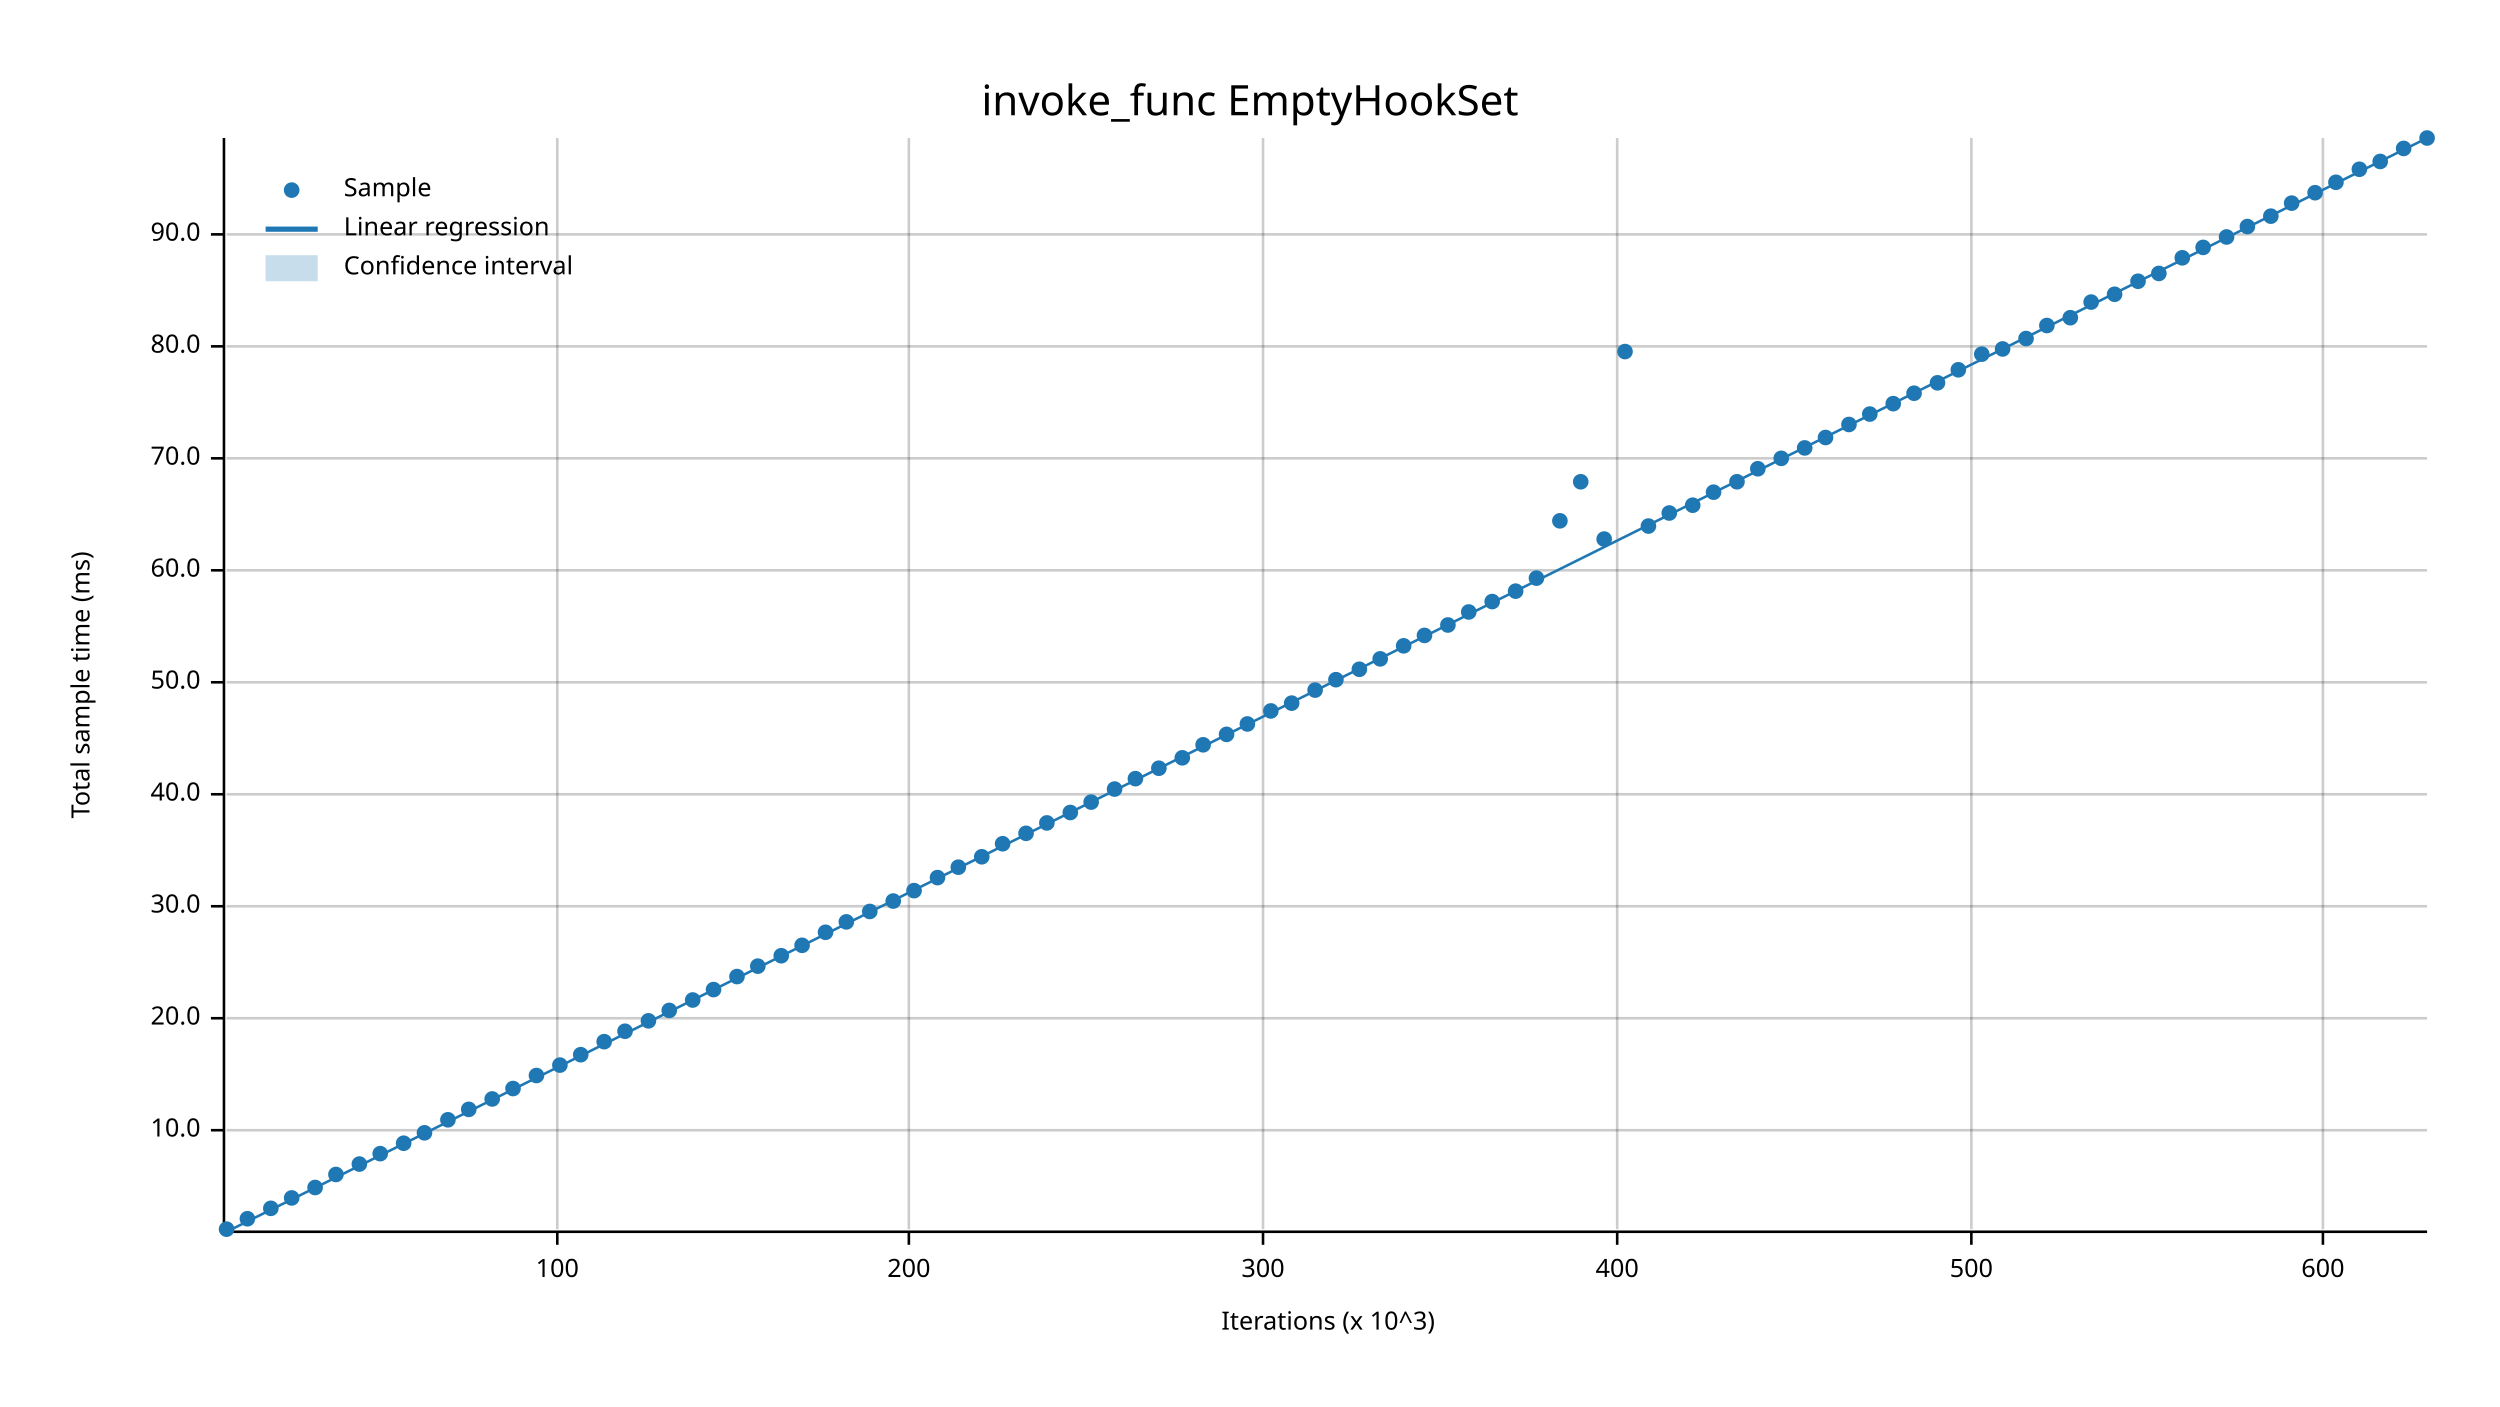
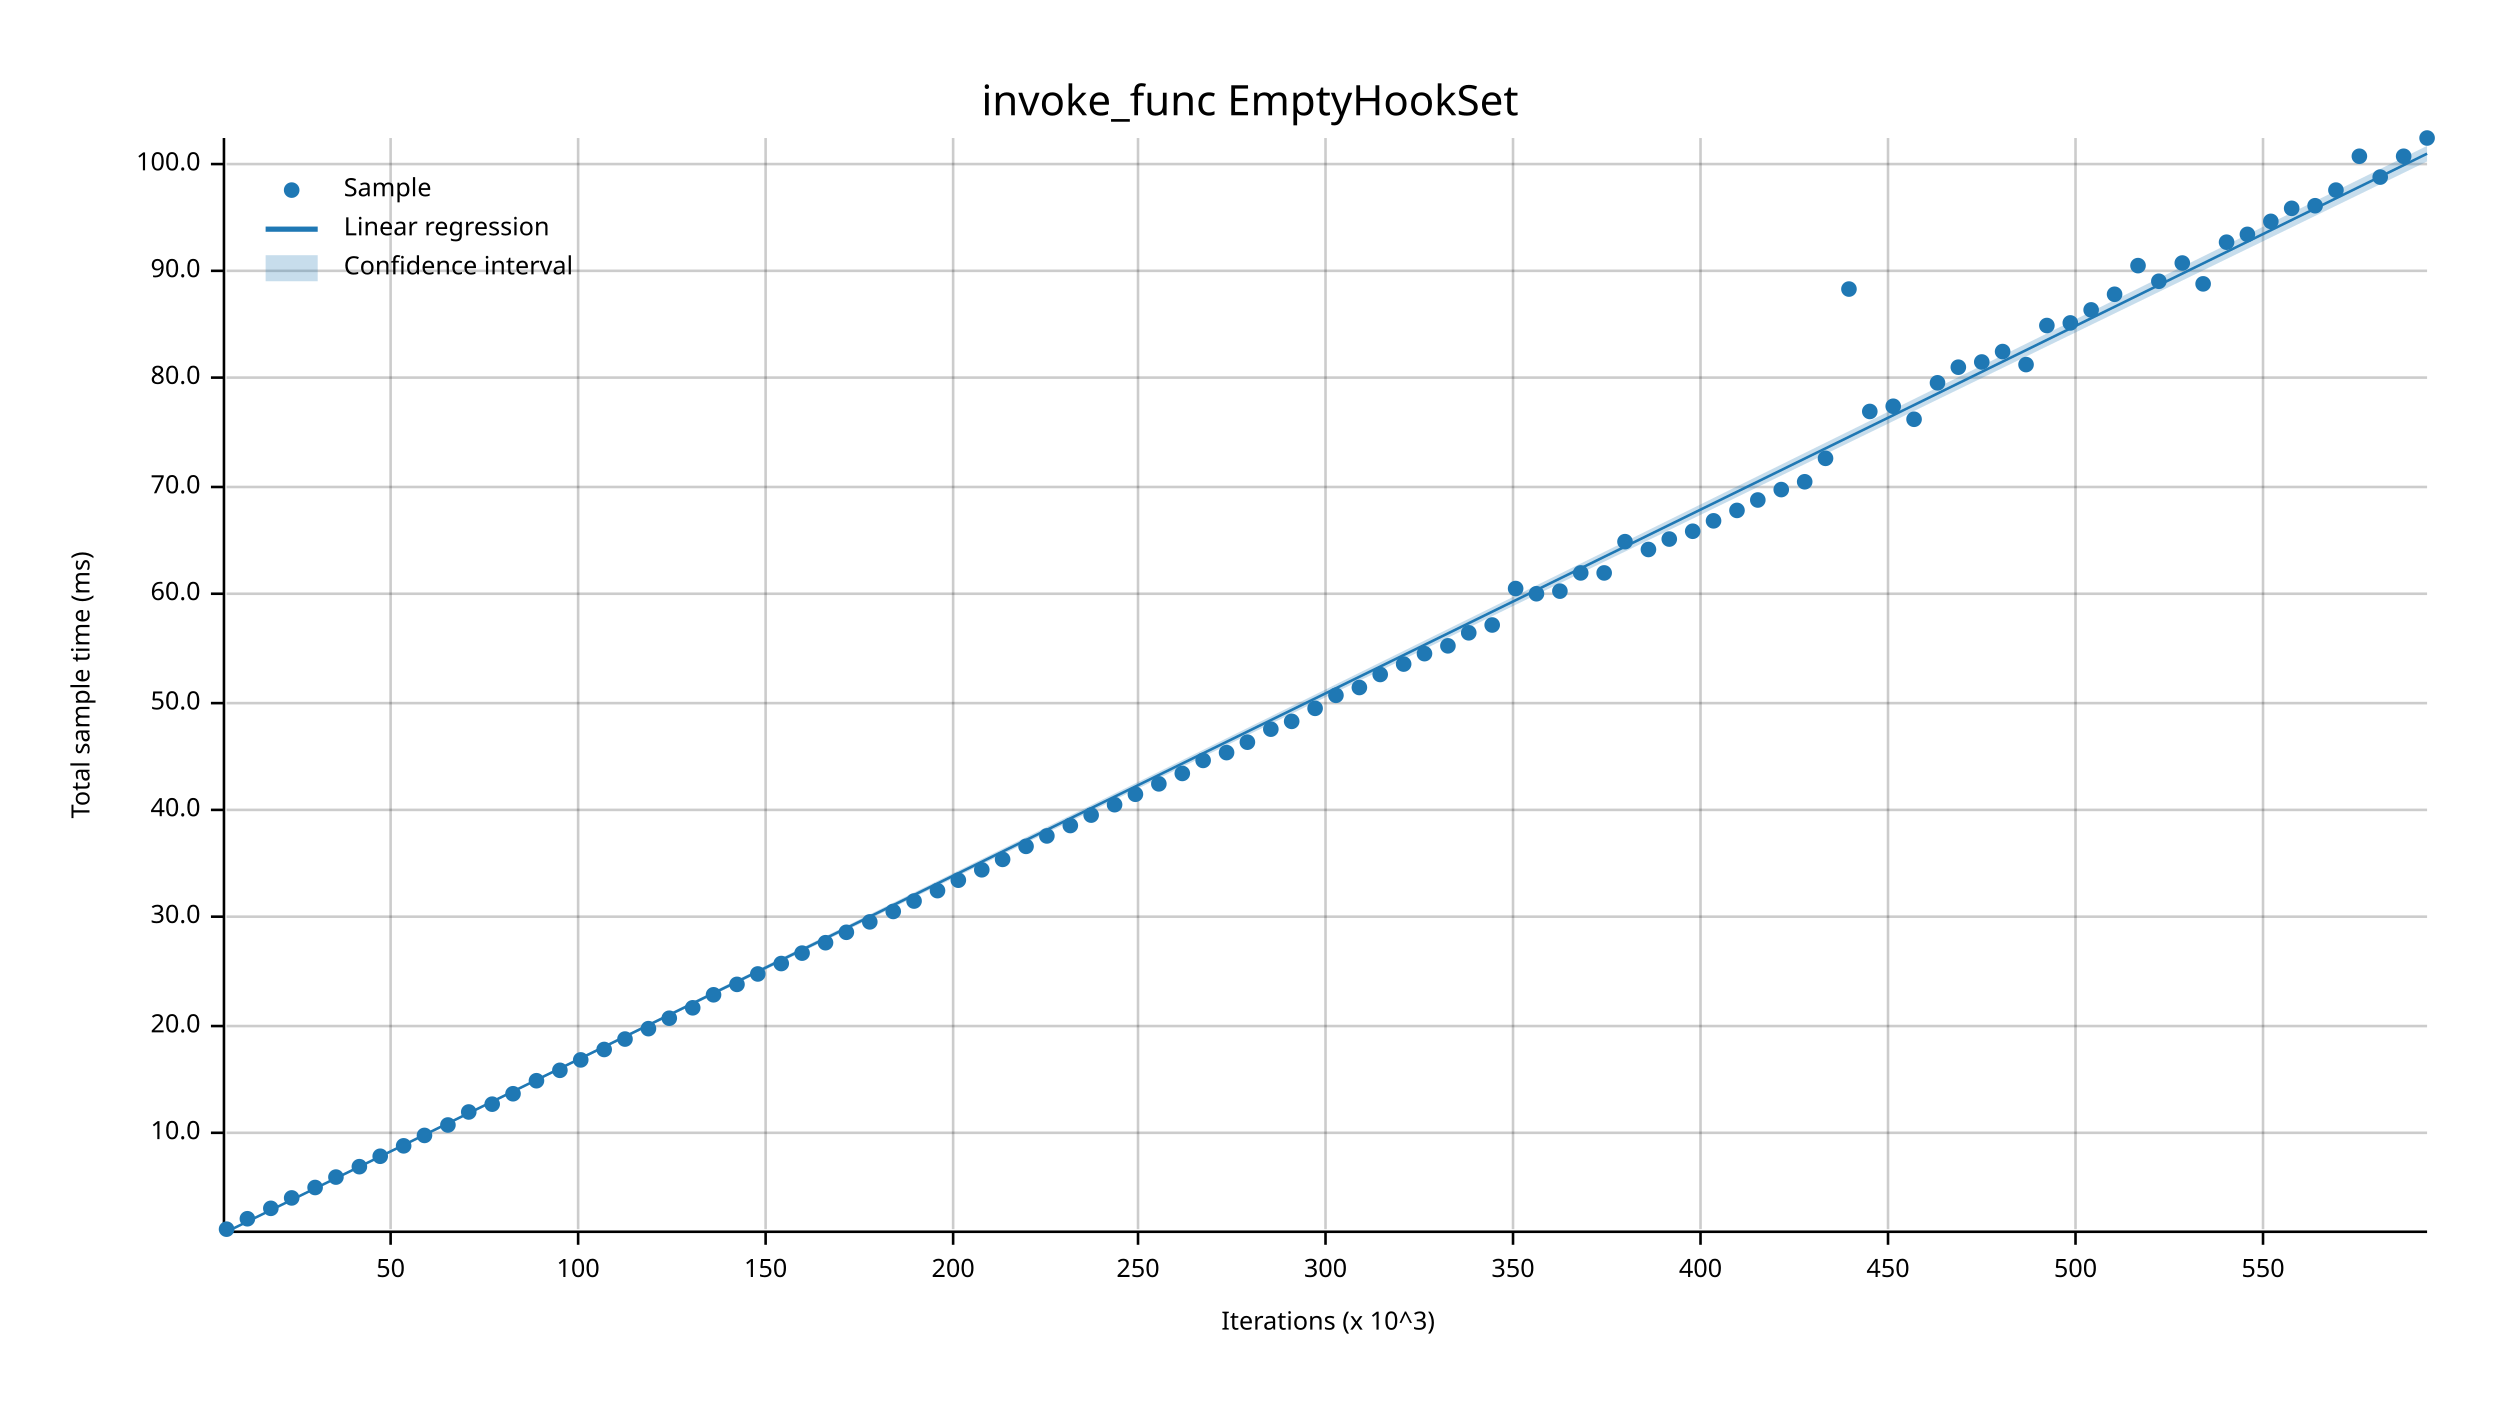
<svg xmlns="http://www.w3.org/2000/svg" width="960" height="540" viewBox="0 0 960 540">
  <text x="480" y="32" dy="0.76em" text-anchor="middle" font-family="sans-serif" font-size="16.129" opacity="1" fill="#000000">
invoke_func EmptyHookSet
</text>
  <text x="27" y="263" dy="0.76em" text-anchor="middle" font-family="sans-serif" font-size="9.677" opacity="1" fill="#000000" transform="rotate(270, 27, 263)">
Total sample time (ms)
</text>
  <text x="510" y="513" dy="-0.5ex" text-anchor="middle" font-family="sans-serif" font-size="9.677" opacity="1" fill="#000000">
Iterations (x 10^3)
</text>
-   <line opacity="0.2" stroke="#000000" stroke-width="1" x1="214" y1="472" x2="214" y2="53" />
-   <line opacity="0.2" stroke="#000000" stroke-width="1" x1="349" y1="472" x2="349" y2="53" />
-   <line opacity="0.2" stroke="#000000" stroke-width="1" x1="485" y1="472" x2="485" y2="53" />
-   <line opacity="0.2" stroke="#000000" stroke-width="1" x1="621" y1="472" x2="621" y2="53" />
-   <line opacity="0.2" stroke="#000000" stroke-width="1" x1="757" y1="472" x2="757" y2="53" />
-   <line opacity="0.2" stroke="#000000" stroke-width="1" x1="892" y1="472" x2="892" y2="53" />
-   <line opacity="0.2" stroke="#000000" stroke-width="1" x1="87" y1="434" x2="932" y2="434" />
-   <line opacity="0.2" stroke="#000000" stroke-width="1" x1="87" y1="391" x2="932" y2="391" />
-   <line opacity="0.2" stroke="#000000" stroke-width="1" x1="87" y1="348" x2="932" y2="348" />
-   <line opacity="0.2" stroke="#000000" stroke-width="1" x1="87" y1="305" x2="932" y2="305" />
-   <line opacity="0.2" stroke="#000000" stroke-width="1" x1="87" y1="262" x2="932" y2="262" />
-   <line opacity="0.2" stroke="#000000" stroke-width="1" x1="87" y1="219" x2="932" y2="219" />
-   <line opacity="0.2" stroke="#000000" stroke-width="1" x1="87" y1="176" x2="932" y2="176" />
-   <line opacity="0.2" stroke="#000000" stroke-width="1" x1="87" y1="133" x2="932" y2="133" />
-   <line opacity="0.2" stroke="#000000" stroke-width="1" x1="87" y1="90" x2="932" y2="90" />
+   <line opacity="0.2" stroke="#000000" stroke-width="1" x1="150" y1="472" x2="150" y2="53" />
+   <line opacity="0.2" stroke="#000000" stroke-width="1" x1="222" y1="472" x2="222" y2="53" />
+   <line opacity="0.2" stroke="#000000" stroke-width="1" x1="294" y1="472" x2="294" y2="53" />
+   <line opacity="0.2" stroke="#000000" stroke-width="1" x1="366" y1="472" x2="366" y2="53" />
+   <line opacity="0.2" stroke="#000000" stroke-width="1" x1="437" y1="472" x2="437" y2="53" />
+   <line opacity="0.2" stroke="#000000" stroke-width="1" x1="509" y1="472" x2="509" y2="53" />
+   <line opacity="0.2" stroke="#000000" stroke-width="1" x1="581" y1="472" x2="581" y2="53" />
+   <line opacity="0.2" stroke="#000000" stroke-width="1" x1="653" y1="472" x2="653" y2="53" />
+   <line opacity="0.2" stroke="#000000" stroke-width="1" x1="725" y1="472" x2="725" y2="53" />
+   <line opacity="0.2" stroke="#000000" stroke-width="1" x1="797" y1="472" x2="797" y2="53" />
+   <line opacity="0.2" stroke="#000000" stroke-width="1" x1="869" y1="472" x2="869" y2="53" />
+   <line opacity="0.2" stroke="#000000" stroke-width="1" x1="87" y1="435" x2="932" y2="435" />
+   <line opacity="0.2" stroke="#000000" stroke-width="1" x1="87" y1="394" x2="932" y2="394" />
+   <line opacity="0.2" stroke="#000000" stroke-width="1" x1="87" y1="352" x2="932" y2="352" />
+   <line opacity="0.2" stroke="#000000" stroke-width="1" x1="87" y1="311" x2="932" y2="311" />
+   <line opacity="0.2" stroke="#000000" stroke-width="1" x1="87" y1="270" x2="932" y2="270" />
+   <line opacity="0.2" stroke="#000000" stroke-width="1" x1="87" y1="228" x2="932" y2="228" />
+   <line opacity="0.2" stroke="#000000" stroke-width="1" x1="87" y1="187" x2="932" y2="187" />
+   <line opacity="0.2" stroke="#000000" stroke-width="1" x1="87" y1="145" x2="932" y2="145" />
+   <line opacity="0.2" stroke="#000000" stroke-width="1" x1="87" y1="104" x2="932" y2="104" />
+   <line opacity="0.2" stroke="#000000" stroke-width="1" x1="87" y1="63" x2="932" y2="63" />
  <polyline fill="none" opacity="1" stroke="#000000" stroke-width="1" points="86,53 86,472 " />
-   <text x="77" y="434" dy="0.5ex" text-anchor="end" font-family="sans-serif" font-size="9.677" opacity="1" fill="#000000">
+   <text x="77" y="435" dy="0.5ex" text-anchor="end" font-family="sans-serif" font-size="9.677" opacity="1" fill="#000000">
10.0
</text>
-   <polyline fill="none" opacity="1" stroke="#000000" stroke-width="1" points="81,434 86,434 " />
-   <text x="77" y="391" dy="0.5ex" text-anchor="end" font-family="sans-serif" font-size="9.677" opacity="1" fill="#000000">
+   <polyline fill="none" opacity="1" stroke="#000000" stroke-width="1" points="81,435 86,435 " />
+   <text x="77" y="394" dy="0.5ex" text-anchor="end" font-family="sans-serif" font-size="9.677" opacity="1" fill="#000000">
20.0
</text>
-   <polyline fill="none" opacity="1" stroke="#000000" stroke-width="1" points="81,391 86,391 " />
-   <text x="77" y="348" dy="0.5ex" text-anchor="end" font-family="sans-serif" font-size="9.677" opacity="1" fill="#000000">
+   <polyline fill="none" opacity="1" stroke="#000000" stroke-width="1" points="81,394 86,394 " />
+   <text x="77" y="352" dy="0.5ex" text-anchor="end" font-family="sans-serif" font-size="9.677" opacity="1" fill="#000000">
30.0
</text>
-   <polyline fill="none" opacity="1" stroke="#000000" stroke-width="1" points="81,348 86,348 " />
-   <text x="77" y="305" dy="0.5ex" text-anchor="end" font-family="sans-serif" font-size="9.677" opacity="1" fill="#000000">
+   <polyline fill="none" opacity="1" stroke="#000000" stroke-width="1" points="81,352 86,352 " />
+   <text x="77" y="311" dy="0.5ex" text-anchor="end" font-family="sans-serif" font-size="9.677" opacity="1" fill="#000000">
40.0
</text>
-   <polyline fill="none" opacity="1" stroke="#000000" stroke-width="1" points="81,305 86,305 " />
-   <text x="77" y="262" dy="0.5ex" text-anchor="end" font-family="sans-serif" font-size="9.677" opacity="1" fill="#000000">
+   <polyline fill="none" opacity="1" stroke="#000000" stroke-width="1" points="81,311 86,311 " />
+   <text x="77" y="270" dy="0.5ex" text-anchor="end" font-family="sans-serif" font-size="9.677" opacity="1" fill="#000000">
50.0
</text>
-   <polyline fill="none" opacity="1" stroke="#000000" stroke-width="1" points="81,262 86,262 " />
-   <text x="77" y="219" dy="0.5ex" text-anchor="end" font-family="sans-serif" font-size="9.677" opacity="1" fill="#000000">
+   <polyline fill="none" opacity="1" stroke="#000000" stroke-width="1" points="81,270 86,270 " />
+   <text x="77" y="228" dy="0.5ex" text-anchor="end" font-family="sans-serif" font-size="9.677" opacity="1" fill="#000000">
60.0
</text>
-   <polyline fill="none" opacity="1" stroke="#000000" stroke-width="1" points="81,219 86,219 " />
-   <text x="77" y="176" dy="0.5ex" text-anchor="end" font-family="sans-serif" font-size="9.677" opacity="1" fill="#000000">
+   <polyline fill="none" opacity="1" stroke="#000000" stroke-width="1" points="81,228 86,228 " />
+   <text x="77" y="187" dy="0.5ex" text-anchor="end" font-family="sans-serif" font-size="9.677" opacity="1" fill="#000000">
70.0
</text>
-   <polyline fill="none" opacity="1" stroke="#000000" stroke-width="1" points="81,176 86,176 " />
-   <text x="77" y="133" dy="0.5ex" text-anchor="end" font-family="sans-serif" font-size="9.677" opacity="1" fill="#000000">
+   <polyline fill="none" opacity="1" stroke="#000000" stroke-width="1" points="81,187 86,187 " />
+   <text x="77" y="145" dy="0.5ex" text-anchor="end" font-family="sans-serif" font-size="9.677" opacity="1" fill="#000000">
80.0
</text>
-   <polyline fill="none" opacity="1" stroke="#000000" stroke-width="1" points="81,133 86,133 " />
-   <text x="77" y="90" dy="0.5ex" text-anchor="end" font-family="sans-serif" font-size="9.677" opacity="1" fill="#000000">
+   <polyline fill="none" opacity="1" stroke="#000000" stroke-width="1" points="81,145 86,145 " />
+   <text x="77" y="104" dy="0.5ex" text-anchor="end" font-family="sans-serif" font-size="9.677" opacity="1" fill="#000000">
90.0
</text>
-   <polyline fill="none" opacity="1" stroke="#000000" stroke-width="1" points="81,90 86,90 " />
+   <polyline fill="none" opacity="1" stroke="#000000" stroke-width="1" points="81,104 86,104 " />
+   <text x="77" y="63" dy="0.5ex" text-anchor="end" font-family="sans-serif" font-size="9.677" opacity="1" fill="#000000">
+ 100.0
+ </text>
+   <polyline fill="none" opacity="1" stroke="#000000" stroke-width="1" points="81,63 86,63 " />
  <polyline fill="none" opacity="1" stroke="#000000" stroke-width="1" points="87,473 932,473 " />
-   <text x="214" y="483" dy="0.76em" text-anchor="middle" font-family="sans-serif" font-size="9.677" opacity="1" fill="#000000">
+   <text x="150" y="483" dy="0.76em" text-anchor="middle" font-family="sans-serif" font-size="9.677" opacity="1" fill="#000000">
+ 50
+ </text>
+   <polyline fill="none" opacity="1" stroke="#000000" stroke-width="1" points="150,473 150,478 " />
+   <text x="222" y="483" dy="0.76em" text-anchor="middle" font-family="sans-serif" font-size="9.677" opacity="1" fill="#000000">
100
</text>
-   <polyline fill="none" opacity="1" stroke="#000000" stroke-width="1" points="214,473 214,478 " />
-   <text x="349" y="483" dy="0.76em" text-anchor="middle" font-family="sans-serif" font-size="9.677" opacity="1" fill="#000000">
+   <polyline fill="none" opacity="1" stroke="#000000" stroke-width="1" points="222,473 222,478 " />
+   <text x="294" y="483" dy="0.76em" text-anchor="middle" font-family="sans-serif" font-size="9.677" opacity="1" fill="#000000">
+ 150
+ </text>
+   <polyline fill="none" opacity="1" stroke="#000000" stroke-width="1" points="294,473 294,478 " />
+   <text x="366" y="483" dy="0.76em" text-anchor="middle" font-family="sans-serif" font-size="9.677" opacity="1" fill="#000000">
200
</text>
-   <polyline fill="none" opacity="1" stroke="#000000" stroke-width="1" points="349,473 349,478 " />
-   <text x="485" y="483" dy="0.76em" text-anchor="middle" font-family="sans-serif" font-size="9.677" opacity="1" fill="#000000">
+   <polyline fill="none" opacity="1" stroke="#000000" stroke-width="1" points="366,473 366,478 " />
+   <text x="437" y="483" dy="0.76em" text-anchor="middle" font-family="sans-serif" font-size="9.677" opacity="1" fill="#000000">
+ 250
+ </text>
+   <polyline fill="none" opacity="1" stroke="#000000" stroke-width="1" points="437,473 437,478 " />
+   <text x="509" y="483" dy="0.76em" text-anchor="middle" font-family="sans-serif" font-size="9.677" opacity="1" fill="#000000">
300
</text>
-   <polyline fill="none" opacity="1" stroke="#000000" stroke-width="1" points="485,473 485,478 " />
-   <text x="621" y="483" dy="0.76em" text-anchor="middle" font-family="sans-serif" font-size="9.677" opacity="1" fill="#000000">
+   <polyline fill="none" opacity="1" stroke="#000000" stroke-width="1" points="509,473 509,478 " />
+   <text x="581" y="483" dy="0.76em" text-anchor="middle" font-family="sans-serif" font-size="9.677" opacity="1" fill="#000000">
+ 350
+ </text>
+   <polyline fill="none" opacity="1" stroke="#000000" stroke-width="1" points="581,473 581,478 " />
+   <text x="653" y="483" dy="0.76em" text-anchor="middle" font-family="sans-serif" font-size="9.677" opacity="1" fill="#000000">
400
</text>
-   <polyline fill="none" opacity="1" stroke="#000000" stroke-width="1" points="621,473 621,478 " />
-   <text x="757" y="483" dy="0.76em" text-anchor="middle" font-family="sans-serif" font-size="9.677" opacity="1" fill="#000000">
+   <polyline fill="none" opacity="1" stroke="#000000" stroke-width="1" points="653,473 653,478 " />
+   <text x="725" y="483" dy="0.76em" text-anchor="middle" font-family="sans-serif" font-size="9.677" opacity="1" fill="#000000">
+ 450
+ </text>
+   <polyline fill="none" opacity="1" stroke="#000000" stroke-width="1" points="725,473 725,478 " />
+   <text x="797" y="483" dy="0.76em" text-anchor="middle" font-family="sans-serif" font-size="9.677" opacity="1" fill="#000000">
500
</text>
-   <polyline fill="none" opacity="1" stroke="#000000" stroke-width="1" points="757,473 757,478 " />
-   <text x="892" y="483" dy="0.76em" text-anchor="middle" font-family="sans-serif" font-size="9.677" opacity="1" fill="#000000">
- 600
- </text>
-   <polyline fill="none" opacity="1" stroke="#000000" stroke-width="1" points="892,473 892,478 " />
+   <polyline fill="none" opacity="1" stroke="#000000" stroke-width="1" points="797,473 797,478 " />
+   <text x="869" y="483" dy="0.76em" text-anchor="middle" font-family="sans-serif" font-size="9.677" opacity="1" fill="#000000">
+ 550
+ </text>
+   <polyline fill="none" opacity="1" stroke="#000000" stroke-width="1" points="869,473 869,478 " />
  <circle cx="87" cy="472" r="3" opacity="1" fill="#1F78B4" stroke="none" stroke-width="1" />
  <circle cx="95" cy="468" r="3" opacity="1" fill="#1F78B4" stroke="none" stroke-width="1" />
  <circle cx="104" cy="464" r="3" opacity="1" fill="#1F78B4" stroke="none" stroke-width="1" />
  <circle cx="112" cy="460" r="3" opacity="1" fill="#1F78B4" stroke="none" stroke-width="1" />
  <circle cx="121" cy="456" r="3" opacity="1" fill="#1F78B4" stroke="none" stroke-width="1" />
-   <circle cx="129" cy="451" r="3" opacity="1" fill="#1F78B4" stroke="none" stroke-width="1" />
-   <circle cx="138" cy="447" r="3" opacity="1" fill="#1F78B4" stroke="none" stroke-width="1" />
-   <circle cx="146" cy="443" r="3" opacity="1" fill="#1F78B4" stroke="none" stroke-width="1" />
-   <circle cx="155" cy="439" r="3" opacity="1" fill="#1F78B4" stroke="none" stroke-width="1" />
-   <circle cx="163" cy="435" r="3" opacity="1" fill="#1F78B4" stroke="none" stroke-width="1" />
-   <circle cx="172" cy="430" r="3" opacity="1" fill="#1F78B4" stroke="none" stroke-width="1" />
-   <circle cx="180" cy="426" r="3" opacity="1" fill="#1F78B4" stroke="none" stroke-width="1" />
-   <circle cx="189" cy="422" r="3" opacity="1" fill="#1F78B4" stroke="none" stroke-width="1" />
-   <circle cx="197" cy="418" r="3" opacity="1" fill="#1F78B4" stroke="none" stroke-width="1" />
-   <circle cx="206" cy="413" r="3" opacity="1" fill="#1F78B4" stroke="none" stroke-width="1" />
-   <circle cx="215" cy="409" r="3" opacity="1" fill="#1F78B4" stroke="none" stroke-width="1" />
-   <circle cx="223" cy="405" r="3" opacity="1" fill="#1F78B4" stroke="none" stroke-width="1" />
-   <circle cx="232" cy="400" r="3" opacity="1" fill="#1F78B4" stroke="none" stroke-width="1" />
-   <circle cx="240" cy="396" r="3" opacity="1" fill="#1F78B4" stroke="none" stroke-width="1" />
-   <circle cx="249" cy="392" r="3" opacity="1" fill="#1F78B4" stroke="none" stroke-width="1" />
-   <circle cx="257" cy="388" r="3" opacity="1" fill="#1F78B4" stroke="none" stroke-width="1" />
-   <circle cx="266" cy="384" r="3" opacity="1" fill="#1F78B4" stroke="none" stroke-width="1" />
-   <circle cx="274" cy="380" r="3" opacity="1" fill="#1F78B4" stroke="none" stroke-width="1" />
-   <circle cx="283" cy="375" r="3" opacity="1" fill="#1F78B4" stroke="none" stroke-width="1" />
-   <circle cx="291" cy="371" r="3" opacity="1" fill="#1F78B4" stroke="none" stroke-width="1" />
-   <circle cx="300" cy="367" r="3" opacity="1" fill="#1F78B4" stroke="none" stroke-width="1" />
-   <circle cx="308" cy="363" r="3" opacity="1" fill="#1F78B4" stroke="none" stroke-width="1" />
-   <circle cx="317" cy="358" r="3" opacity="1" fill="#1F78B4" stroke="none" stroke-width="1" />
-   <circle cx="325" cy="354" r="3" opacity="1" fill="#1F78B4" stroke="none" stroke-width="1" />
-   <circle cx="334" cy="350" r="3" opacity="1" fill="#1F78B4" stroke="none" stroke-width="1" />
-   <circle cx="343" cy="346" r="3" opacity="1" fill="#1F78B4" stroke="none" stroke-width="1" />
-   <circle cx="351" cy="342" r="3" opacity="1" fill="#1F78B4" stroke="none" stroke-width="1" />
-   <circle cx="360" cy="337" r="3" opacity="1" fill="#1F78B4" stroke="none" stroke-width="1" />
-   <circle cx="368" cy="333" r="3" opacity="1" fill="#1F78B4" stroke="none" stroke-width="1" />
-   <circle cx="377" cy="329" r="3" opacity="1" fill="#1F78B4" stroke="none" stroke-width="1" />
-   <circle cx="385" cy="324" r="3" opacity="1" fill="#1F78B4" stroke="none" stroke-width="1" />
-   <circle cx="394" cy="320" r="3" opacity="1" fill="#1F78B4" stroke="none" stroke-width="1" />
-   <circle cx="402" cy="316" r="3" opacity="1" fill="#1F78B4" stroke="none" stroke-width="1" />
-   <circle cx="411" cy="312" r="3" opacity="1" fill="#1F78B4" stroke="none" stroke-width="1" />
-   <circle cx="419" cy="308" r="3" opacity="1" fill="#1F78B4" stroke="none" stroke-width="1" />
-   <circle cx="428" cy="303" r="3" opacity="1" fill="#1F78B4" stroke="none" stroke-width="1" />
-   <circle cx="436" cy="299" r="3" opacity="1" fill="#1F78B4" stroke="none" stroke-width="1" />
-   <circle cx="445" cy="295" r="3" opacity="1" fill="#1F78B4" stroke="none" stroke-width="1" />
-   <circle cx="454" cy="291" r="3" opacity="1" fill="#1F78B4" stroke="none" stroke-width="1" />
-   <circle cx="462" cy="286" r="3" opacity="1" fill="#1F78B4" stroke="none" stroke-width="1" />
-   <circle cx="471" cy="282" r="3" opacity="1" fill="#1F78B4" stroke="none" stroke-width="1" />
-   <circle cx="479" cy="278" r="3" opacity="1" fill="#1F78B4" stroke="none" stroke-width="1" />
-   <circle cx="488" cy="273" r="3" opacity="1" fill="#1F78B4" stroke="none" stroke-width="1" />
-   <circle cx="496" cy="270" r="3" opacity="1" fill="#1F78B4" stroke="none" stroke-width="1" />
-   <circle cx="505" cy="265" r="3" opacity="1" fill="#1F78B4" stroke="none" stroke-width="1" />
-   <circle cx="513" cy="261" r="3" opacity="1" fill="#1F78B4" stroke="none" stroke-width="1" />
-   <circle cx="522" cy="257" r="3" opacity="1" fill="#1F78B4" stroke="none" stroke-width="1" />
-   <circle cx="530" cy="253" r="3" opacity="1" fill="#1F78B4" stroke="none" stroke-width="1" />
-   <circle cx="539" cy="248" r="3" opacity="1" fill="#1F78B4" stroke="none" stroke-width="1" />
-   <circle cx="547" cy="244" r="3" opacity="1" fill="#1F78B4" stroke="none" stroke-width="1" />
-   <circle cx="556" cy="240" r="3" opacity="1" fill="#1F78B4" stroke="none" stroke-width="1" />
-   <circle cx="564" cy="235" r="3" opacity="1" fill="#1F78B4" stroke="none" stroke-width="1" />
-   <circle cx="573" cy="231" r="3" opacity="1" fill="#1F78B4" stroke="none" stroke-width="1" />
-   <circle cx="582" cy="227" r="3" opacity="1" fill="#1F78B4" stroke="none" stroke-width="1" />
-   <circle cx="590" cy="222" r="3" opacity="1" fill="#1F78B4" stroke="none" stroke-width="1" />
-   <circle cx="599" cy="200" r="3" opacity="1" fill="#1F78B4" stroke="none" stroke-width="1" />
-   <circle cx="607" cy="185" r="3" opacity="1" fill="#1F78B4" stroke="none" stroke-width="1" />
-   <circle cx="616" cy="207" r="3" opacity="1" fill="#1F78B4" stroke="none" stroke-width="1" />
-   <circle cx="624" cy="135" r="3" opacity="1" fill="#1F78B4" stroke="none" stroke-width="1" />
-   <circle cx="633" cy="202" r="3" opacity="1" fill="#1F78B4" stroke="none" stroke-width="1" />
-   <circle cx="641" cy="197" r="3" opacity="1" fill="#1F78B4" stroke="none" stroke-width="1" />
-   <circle cx="650" cy="194" r="3" opacity="1" fill="#1F78B4" stroke="none" stroke-width="1" />
-   <circle cx="658" cy="189" r="3" opacity="1" fill="#1F78B4" stroke="none" stroke-width="1" />
-   <circle cx="667" cy="185" r="3" opacity="1" fill="#1F78B4" stroke="none" stroke-width="1" />
-   <circle cx="675" cy="180" r="3" opacity="1" fill="#1F78B4" stroke="none" stroke-width="1" />
-   <circle cx="684" cy="176" r="3" opacity="1" fill="#1F78B4" stroke="none" stroke-width="1" />
-   <circle cx="693" cy="172" r="3" opacity="1" fill="#1F78B4" stroke="none" stroke-width="1" />
-   <circle cx="701" cy="168" r="3" opacity="1" fill="#1F78B4" stroke="none" stroke-width="1" />
-   <circle cx="710" cy="163" r="3" opacity="1" fill="#1F78B4" stroke="none" stroke-width="1" />
-   <circle cx="718" cy="159" r="3" opacity="1" fill="#1F78B4" stroke="none" stroke-width="1" />
-   <circle cx="727" cy="155" r="3" opacity="1" fill="#1F78B4" stroke="none" stroke-width="1" />
-   <circle cx="735" cy="151" r="3" opacity="1" fill="#1F78B4" stroke="none" stroke-width="1" />
+   <circle cx="129" cy="452" r="3" opacity="1" fill="#1F78B4" stroke="none" stroke-width="1" />
+   <circle cx="138" cy="448" r="3" opacity="1" fill="#1F78B4" stroke="none" stroke-width="1" />
+   <circle cx="146" cy="444" r="3" opacity="1" fill="#1F78B4" stroke="none" stroke-width="1" />
+   <circle cx="155" cy="440" r="3" opacity="1" fill="#1F78B4" stroke="none" stroke-width="1" />
+   <circle cx="163" cy="436" r="3" opacity="1" fill="#1F78B4" stroke="none" stroke-width="1" />
+   <circle cx="172" cy="432" r="3" opacity="1" fill="#1F78B4" stroke="none" stroke-width="1" />
+   <circle cx="180" cy="427" r="3" opacity="1" fill="#1F78B4" stroke="none" stroke-width="1" />
+   <circle cx="189" cy="424" r="3" opacity="1" fill="#1F78B4" stroke="none" stroke-width="1" />
+   <circle cx="197" cy="420" r="3" opacity="1" fill="#1F78B4" stroke="none" stroke-width="1" />
+   <circle cx="206" cy="415" r="3" opacity="1" fill="#1F78B4" stroke="none" stroke-width="1" />
+   <circle cx="215" cy="411" r="3" opacity="1" fill="#1F78B4" stroke="none" stroke-width="1" />
+   <circle cx="223" cy="407" r="3" opacity="1" fill="#1F78B4" stroke="none" stroke-width="1" />
+   <circle cx="232" cy="403" r="3" opacity="1" fill="#1F78B4" stroke="none" stroke-width="1" />
+   <circle cx="240" cy="399" r="3" opacity="1" fill="#1F78B4" stroke="none" stroke-width="1" />
+   <circle cx="249" cy="395" r="3" opacity="1" fill="#1F78B4" stroke="none" stroke-width="1" />
+   <circle cx="257" cy="391" r="3" opacity="1" fill="#1F78B4" stroke="none" stroke-width="1" />
+   <circle cx="266" cy="387" r="3" opacity="1" fill="#1F78B4" stroke="none" stroke-width="1" />
+   <circle cx="274" cy="382" r="3" opacity="1" fill="#1F78B4" stroke="none" stroke-width="1" />
+   <circle cx="283" cy="378" r="3" opacity="1" fill="#1F78B4" stroke="none" stroke-width="1" />
+   <circle cx="291" cy="374" r="3" opacity="1" fill="#1F78B4" stroke="none" stroke-width="1" />
+   <circle cx="300" cy="370" r="3" opacity="1" fill="#1F78B4" stroke="none" stroke-width="1" />
+   <circle cx="308" cy="366" r="3" opacity="1" fill="#1F78B4" stroke="none" stroke-width="1" />
+   <circle cx="317" cy="362" r="3" opacity="1" fill="#1F78B4" stroke="none" stroke-width="1" />
+   <circle cx="325" cy="358" r="3" opacity="1" fill="#1F78B4" stroke="none" stroke-width="1" />
+   <circle cx="334" cy="354" r="3" opacity="1" fill="#1F78B4" stroke="none" stroke-width="1" />
+   <circle cx="343" cy="350" r="3" opacity="1" fill="#1F78B4" stroke="none" stroke-width="1" />
+   <circle cx="351" cy="346" r="3" opacity="1" fill="#1F78B4" stroke="none" stroke-width="1" />
+   <circle cx="360" cy="342" r="3" opacity="1" fill="#1F78B4" stroke="none" stroke-width="1" />
+   <circle cx="368" cy="338" r="3" opacity="1" fill="#1F78B4" stroke="none" stroke-width="1" />
+   <circle cx="377" cy="334" r="3" opacity="1" fill="#1F78B4" stroke="none" stroke-width="1" />
+   <circle cx="385" cy="330" r="3" opacity="1" fill="#1F78B4" stroke="none" stroke-width="1" />
+   <circle cx="394" cy="325" r="3" opacity="1" fill="#1F78B4" stroke="none" stroke-width="1" />
+   <circle cx="402" cy="321" r="3" opacity="1" fill="#1F78B4" stroke="none" stroke-width="1" />
+   <circle cx="411" cy="317" r="3" opacity="1" fill="#1F78B4" stroke="none" stroke-width="1" />
+   <circle cx="419" cy="313" r="3" opacity="1" fill="#1F78B4" stroke="none" stroke-width="1" />
+   <circle cx="428" cy="309" r="3" opacity="1" fill="#1F78B4" stroke="none" stroke-width="1" />
+   <circle cx="436" cy="305" r="3" opacity="1" fill="#1F78B4" stroke="none" stroke-width="1" />
+   <circle cx="445" cy="301" r="3" opacity="1" fill="#1F78B4" stroke="none" stroke-width="1" />
+   <circle cx="454" cy="297" r="3" opacity="1" fill="#1F78B4" stroke="none" stroke-width="1" />
+   <circle cx="462" cy="292" r="3" opacity="1" fill="#1F78B4" stroke="none" stroke-width="1" />
+   <circle cx="471" cy="289" r="3" opacity="1" fill="#1F78B4" stroke="none" stroke-width="1" />
+   <circle cx="479" cy="285" r="3" opacity="1" fill="#1F78B4" stroke="none" stroke-width="1" />
+   <circle cx="488" cy="280" r="3" opacity="1" fill="#1F78B4" stroke="none" stroke-width="1" />
+   <circle cx="496" cy="277" r="3" opacity="1" fill="#1F78B4" stroke="none" stroke-width="1" />
+   <circle cx="505" cy="272" r="3" opacity="1" fill="#1F78B4" stroke="none" stroke-width="1" />
+   <circle cx="513" cy="267" r="3" opacity="1" fill="#1F78B4" stroke="none" stroke-width="1" />
+   <circle cx="522" cy="264" r="3" opacity="1" fill="#1F78B4" stroke="none" stroke-width="1" />
+   <circle cx="530" cy="259" r="3" opacity="1" fill="#1F78B4" stroke="none" stroke-width="1" />
+   <circle cx="539" cy="255" r="3" opacity="1" fill="#1F78B4" stroke="none" stroke-width="1" />
+   <circle cx="547" cy="251" r="3" opacity="1" fill="#1F78B4" stroke="none" stroke-width="1" />
+   <circle cx="556" cy="248" r="3" opacity="1" fill="#1F78B4" stroke="none" stroke-width="1" />
+   <circle cx="564" cy="243" r="3" opacity="1" fill="#1F78B4" stroke="none" stroke-width="1" />
+   <circle cx="573" cy="240" r="3" opacity="1" fill="#1F78B4" stroke="none" stroke-width="1" />
+   <circle cx="582" cy="226" r="3" opacity="1" fill="#1F78B4" stroke="none" stroke-width="1" />
+   <circle cx="590" cy="228" r="3" opacity="1" fill="#1F78B4" stroke="none" stroke-width="1" />
+   <circle cx="599" cy="227" r="3" opacity="1" fill="#1F78B4" stroke="none" stroke-width="1" />
+   <circle cx="607" cy="220" r="3" opacity="1" fill="#1F78B4" stroke="none" stroke-width="1" />
+   <circle cx="616" cy="220" r="3" opacity="1" fill="#1F78B4" stroke="none" stroke-width="1" />
+   <circle cx="624" cy="208" r="3" opacity="1" fill="#1F78B4" stroke="none" stroke-width="1" />
+   <circle cx="633" cy="211" r="3" opacity="1" fill="#1F78B4" stroke="none" stroke-width="1" />
+   <circle cx="641" cy="207" r="3" opacity="1" fill="#1F78B4" stroke="none" stroke-width="1" />
+   <circle cx="650" cy="204" r="3" opacity="1" fill="#1F78B4" stroke="none" stroke-width="1" />
+   <circle cx="658" cy="200" r="3" opacity="1" fill="#1F78B4" stroke="none" stroke-width="1" />
+   <circle cx="667" cy="196" r="3" opacity="1" fill="#1F78B4" stroke="none" stroke-width="1" />
+   <circle cx="675" cy="192" r="3" opacity="1" fill="#1F78B4" stroke="none" stroke-width="1" />
+   <circle cx="684" cy="188" r="3" opacity="1" fill="#1F78B4" stroke="none" stroke-width="1" />
+   <circle cx="693" cy="185" r="3" opacity="1" fill="#1F78B4" stroke="none" stroke-width="1" />
+   <circle cx="701" cy="176" r="3" opacity="1" fill="#1F78B4" stroke="none" stroke-width="1" />
+   <circle cx="710" cy="111" r="3" opacity="1" fill="#1F78B4" stroke="none" stroke-width="1" />
+   <circle cx="718" cy="158" r="3" opacity="1" fill="#1F78B4" stroke="none" stroke-width="1" />
+   <circle cx="727" cy="156" r="3" opacity="1" fill="#1F78B4" stroke="none" stroke-width="1" />
+   <circle cx="735" cy="161" r="3" opacity="1" fill="#1F78B4" stroke="none" stroke-width="1" />
  <circle cx="744" cy="147" r="3" opacity="1" fill="#1F78B4" stroke="none" stroke-width="1" />
-   <circle cx="752" cy="142" r="3" opacity="1" fill="#1F78B4" stroke="none" stroke-width="1" />
-   <circle cx="761" cy="136" r="3" opacity="1" fill="#1F78B4" stroke="none" stroke-width="1" />
-   <circle cx="769" cy="134" r="3" opacity="1" fill="#1F78B4" stroke="none" stroke-width="1" />
-   <circle cx="778" cy="130" r="3" opacity="1" fill="#1F78B4" stroke="none" stroke-width="1" />
+   <circle cx="752" cy="141" r="3" opacity="1" fill="#1F78B4" stroke="none" stroke-width="1" />
+   <circle cx="761" cy="139" r="3" opacity="1" fill="#1F78B4" stroke="none" stroke-width="1" />
+   <circle cx="769" cy="135" r="3" opacity="1" fill="#1F78B4" stroke="none" stroke-width="1" />
+   <circle cx="778" cy="140" r="3" opacity="1" fill="#1F78B4" stroke="none" stroke-width="1" />
  <circle cx="786" cy="125" r="3" opacity="1" fill="#1F78B4" stroke="none" stroke-width="1" />
-   <circle cx="795" cy="122" r="3" opacity="1" fill="#1F78B4" stroke="none" stroke-width="1" />
-   <circle cx="803" cy="116" r="3" opacity="1" fill="#1F78B4" stroke="none" stroke-width="1" />
+   <circle cx="795" cy="124" r="3" opacity="1" fill="#1F78B4" stroke="none" stroke-width="1" />
+   <circle cx="803" cy="119" r="3" opacity="1" fill="#1F78B4" stroke="none" stroke-width="1" />
  <circle cx="812" cy="113" r="3" opacity="1" fill="#1F78B4" stroke="none" stroke-width="1" />
-   <circle cx="821" cy="108" r="3" opacity="1" fill="#1F78B4" stroke="none" stroke-width="1" />
-   <circle cx="829" cy="105" r="3" opacity="1" fill="#1F78B4" stroke="none" stroke-width="1" />
-   <circle cx="838" cy="99" r="3" opacity="1" fill="#1F78B4" stroke="none" stroke-width="1" />
-   <circle cx="846" cy="95" r="3" opacity="1" fill="#1F78B4" stroke="none" stroke-width="1" />
-   <circle cx="855" cy="91" r="3" opacity="1" fill="#1F78B4" stroke="none" stroke-width="1" />
-   <circle cx="863" cy="87" r="3" opacity="1" fill="#1F78B4" stroke="none" stroke-width="1" />
-   <circle cx="872" cy="83" r="3" opacity="1" fill="#1F78B4" stroke="none" stroke-width="1" />
-   <circle cx="880" cy="78" r="3" opacity="1" fill="#1F78B4" stroke="none" stroke-width="1" />
-   <circle cx="889" cy="74" r="3" opacity="1" fill="#1F78B4" stroke="none" stroke-width="1" />
-   <circle cx="897" cy="70" r="3" opacity="1" fill="#1F78B4" stroke="none" stroke-width="1" />
-   <circle cx="906" cy="65" r="3" opacity="1" fill="#1F78B4" stroke="none" stroke-width="1" />
-   <circle cx="914" cy="62" r="3" opacity="1" fill="#1F78B4" stroke="none" stroke-width="1" />
-   <circle cx="923" cy="57" r="3" opacity="1" fill="#1F78B4" stroke="none" stroke-width="1" />
+   <circle cx="821" cy="102" r="3" opacity="1" fill="#1F78B4" stroke="none" stroke-width="1" />
+   <circle cx="829" cy="108" r="3" opacity="1" fill="#1F78B4" stroke="none" stroke-width="1" />
+   <circle cx="838" cy="101" r="3" opacity="1" fill="#1F78B4" stroke="none" stroke-width="1" />
+   <circle cx="846" cy="109" r="3" opacity="1" fill="#1F78B4" stroke="none" stroke-width="1" />
+   <circle cx="855" cy="93" r="3" opacity="1" fill="#1F78B4" stroke="none" stroke-width="1" />
+   <circle cx="863" cy="90" r="3" opacity="1" fill="#1F78B4" stroke="none" stroke-width="1" />
+   <circle cx="872" cy="85" r="3" opacity="1" fill="#1F78B4" stroke="none" stroke-width="1" />
+   <circle cx="880" cy="80" r="3" opacity="1" fill="#1F78B4" stroke="none" stroke-width="1" />
+   <circle cx="889" cy="79" r="3" opacity="1" fill="#1F78B4" stroke="none" stroke-width="1" />
+   <circle cx="897" cy="73" r="3" opacity="1" fill="#1F78B4" stroke="none" stroke-width="1" />
+   <circle cx="906" cy="60" r="3" opacity="1" fill="#1F78B4" stroke="none" stroke-width="1" />
+   <circle cx="914" cy="68" r="3" opacity="1" fill="#1F78B4" stroke="none" stroke-width="1" />
+   <circle cx="923" cy="60" r="3" opacity="1" fill="#1F78B4" stroke="none" stroke-width="1" />
  <circle cx="932" cy="53" r="3" opacity="1" fill="#1F78B4" stroke="none" stroke-width="1" />
-   <polyline fill="none" opacity="1" stroke="#1F78B4" stroke-width="1" points="87,473 932,53 " />
-   <polygon opacity="0.25" fill="#1F78B4" points="87,473 932,53 932,53 " />
+   <polyline fill="none" opacity="1" stroke="#1F78B4" stroke-width="1" points="87,473 932,59 " />
+   <polygon opacity="0.25" fill="#1F78B4" points="87,473 932,62 932,56 " />
  <text x="132" y="68" dy="0.76em" text-anchor="start" font-family="sans-serif" font-size="9.677" opacity="1" fill="#000000">
Sample
</text>
  <text x="132" y="83" dy="0.76em" text-anchor="start" font-family="sans-serif" font-size="9.677" opacity="1" fill="#000000">
Linear regression
</text>
  <text x="132" y="98" dy="0.76em" text-anchor="start" font-family="sans-serif" font-size="9.677" opacity="1" fill="#000000">
Confidence interval
</text>
  <circle cx="112" cy="73" r="3" opacity="1" fill="#1F78B4" stroke="none" stroke-width="1" />
  <polyline fill="none" opacity="1" stroke="#1F78B4" stroke-width="2" points="102,88 122,88 " />
  <rect x="102" y="98" width="20" height="10" opacity="0.25" fill="#1F78B4" stroke="none" />
</svg>
